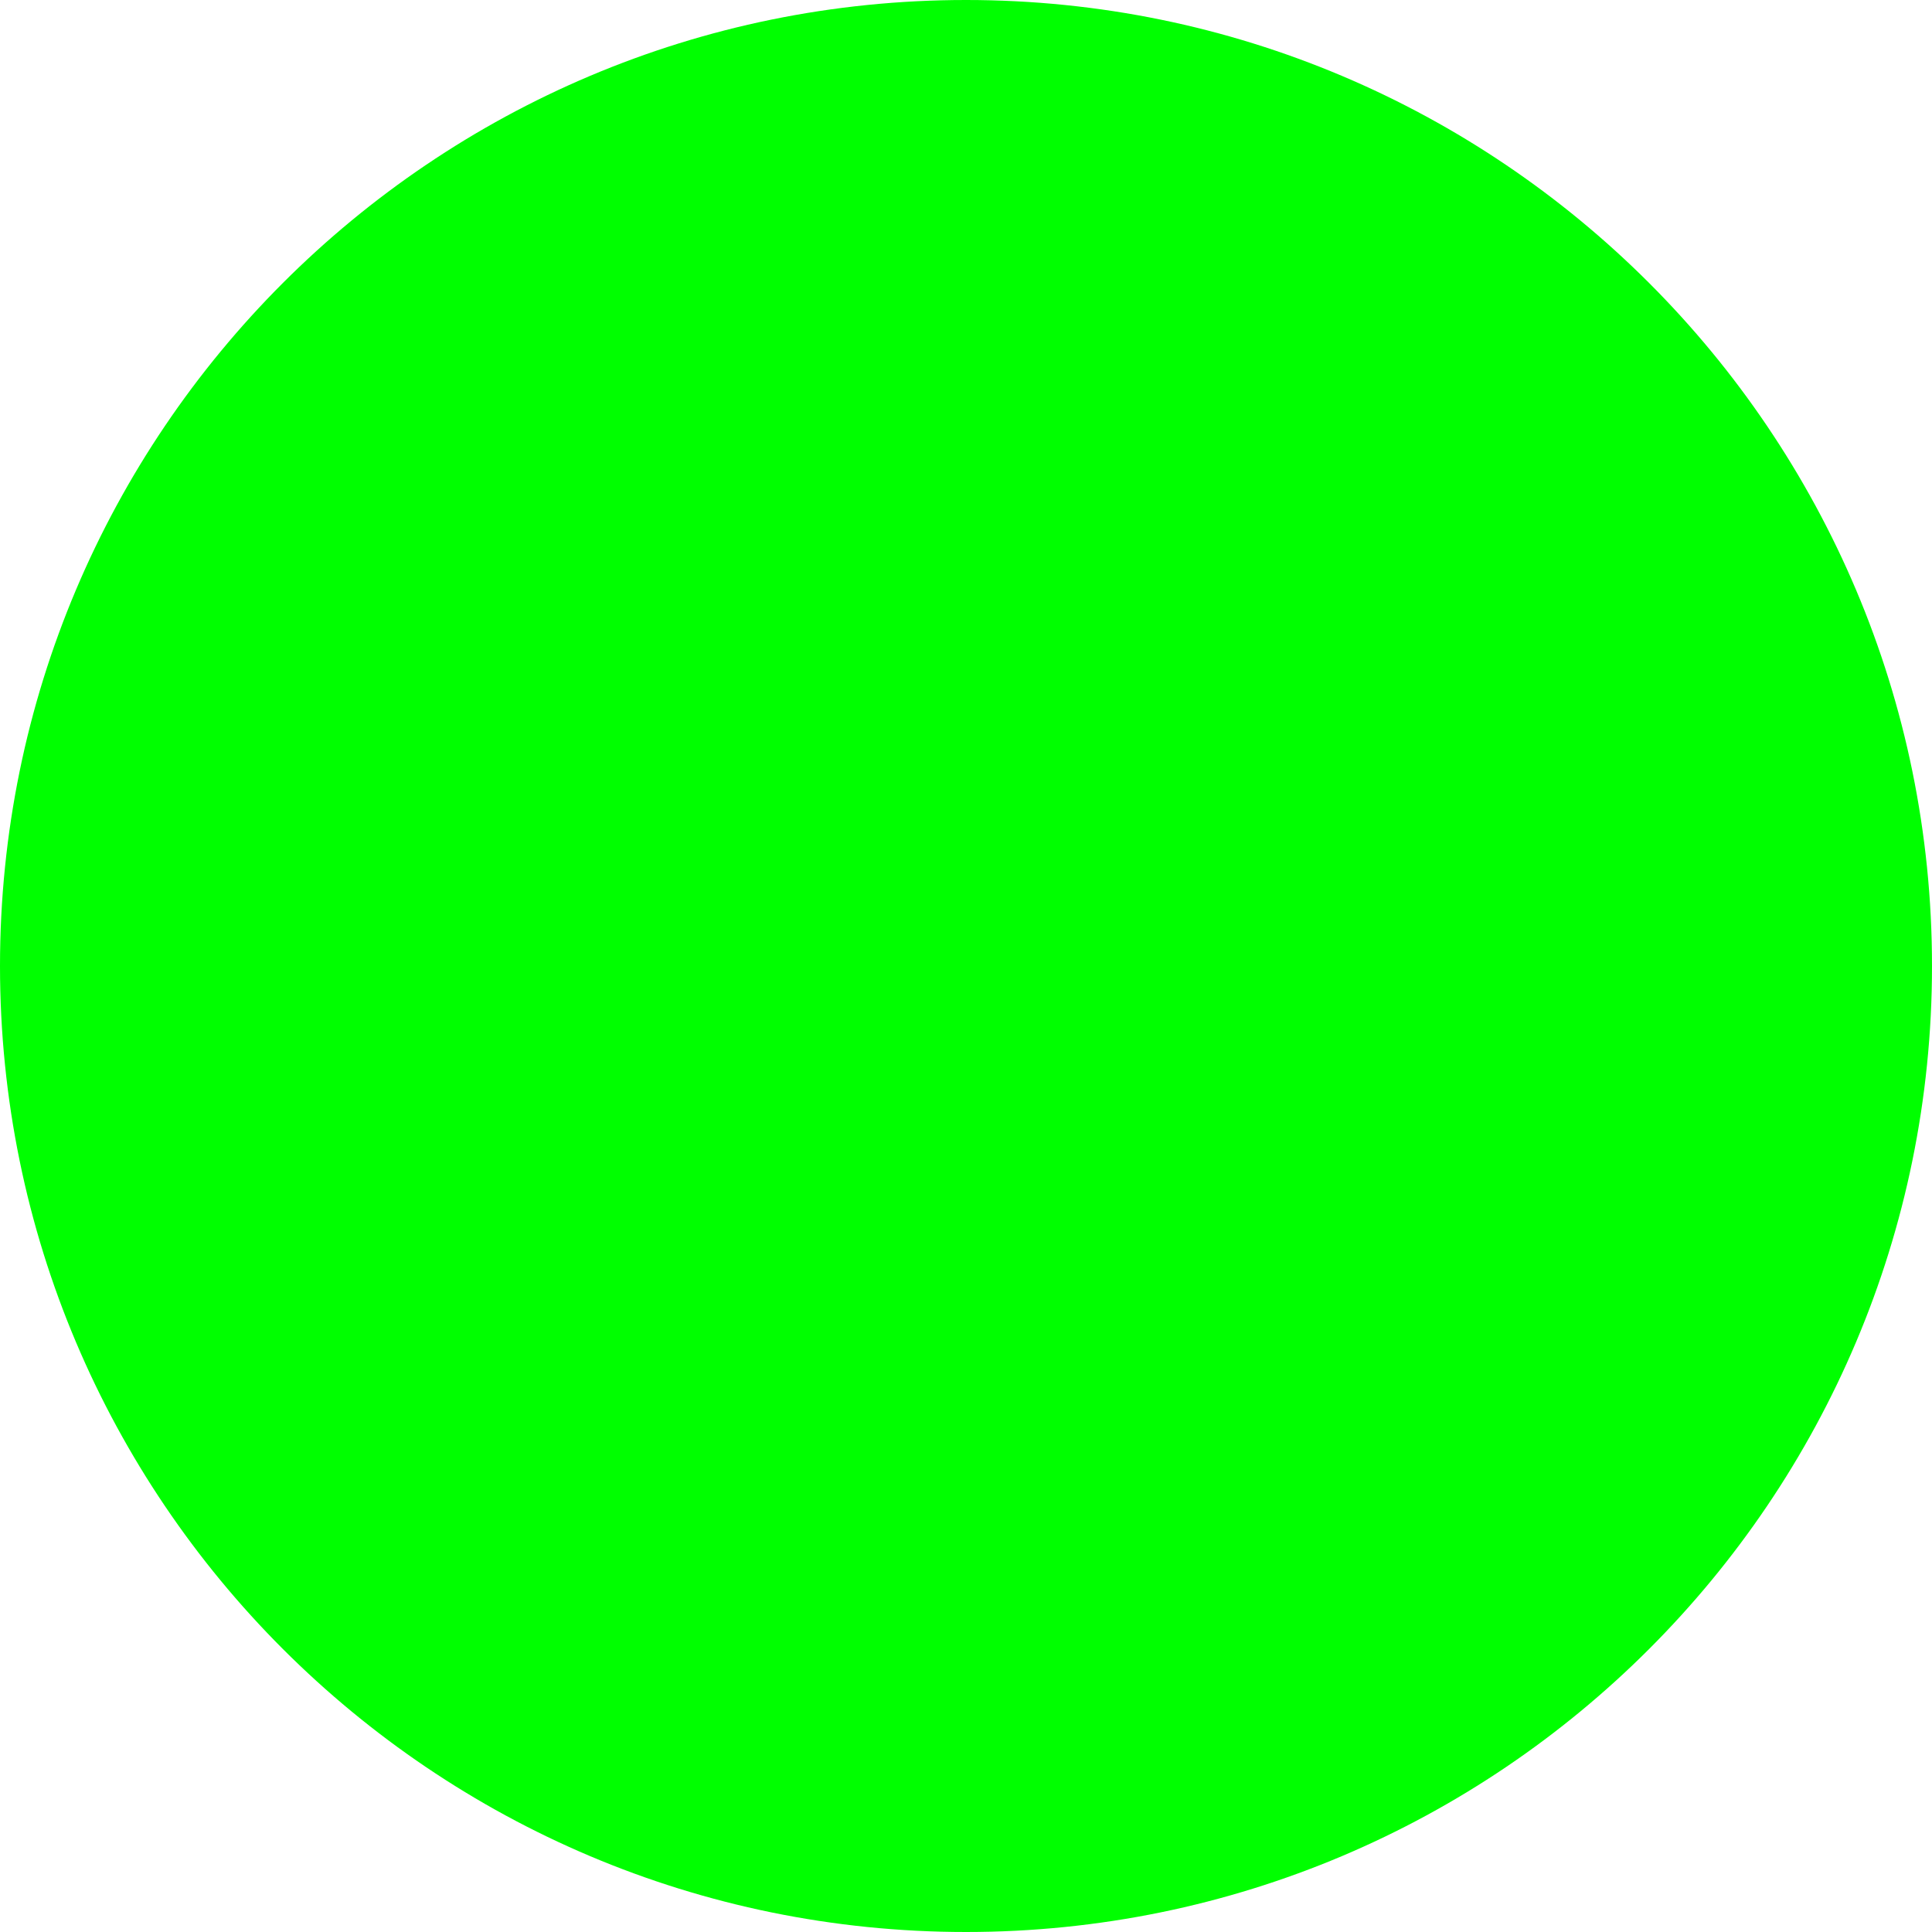
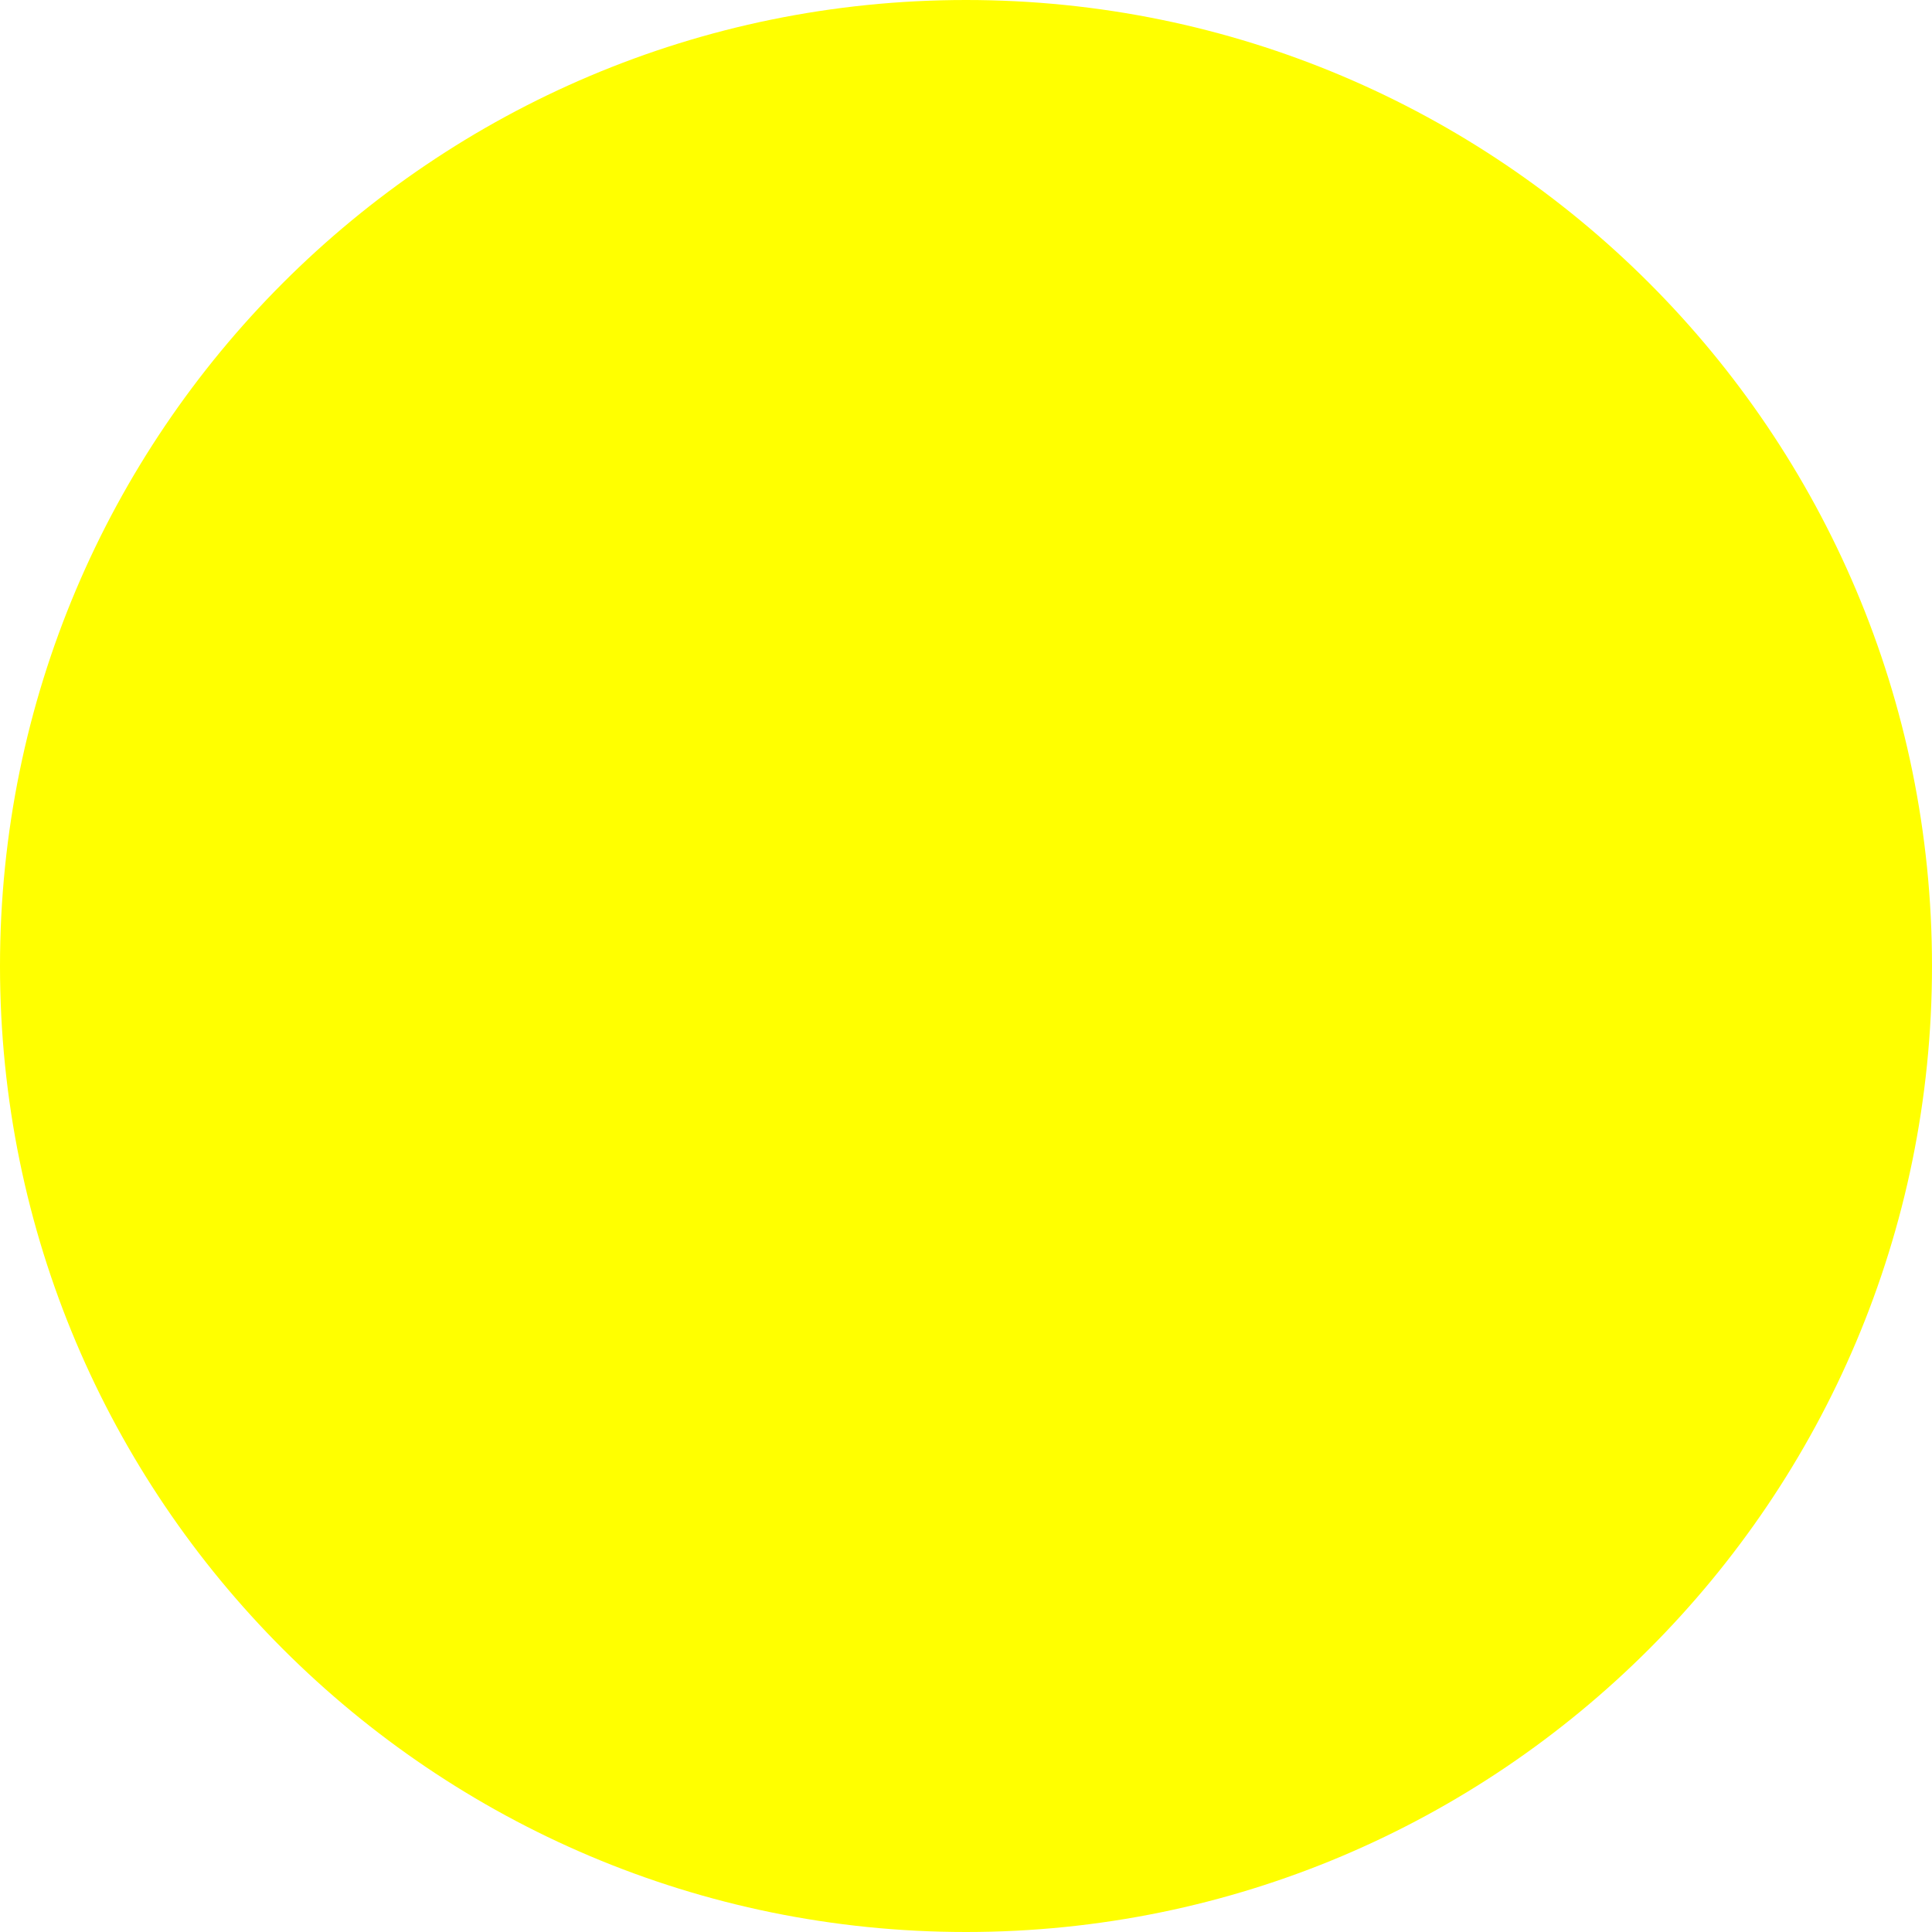
<svg xmlns="http://www.w3.org/2000/svg" viewBox="0 0 512 512">
-   <circle cx="256" cy="256" r="256" fill="#00ff00" />
+   <circle cx="256" cy="256" r="256" fill="#ffff00" />
</svg>
